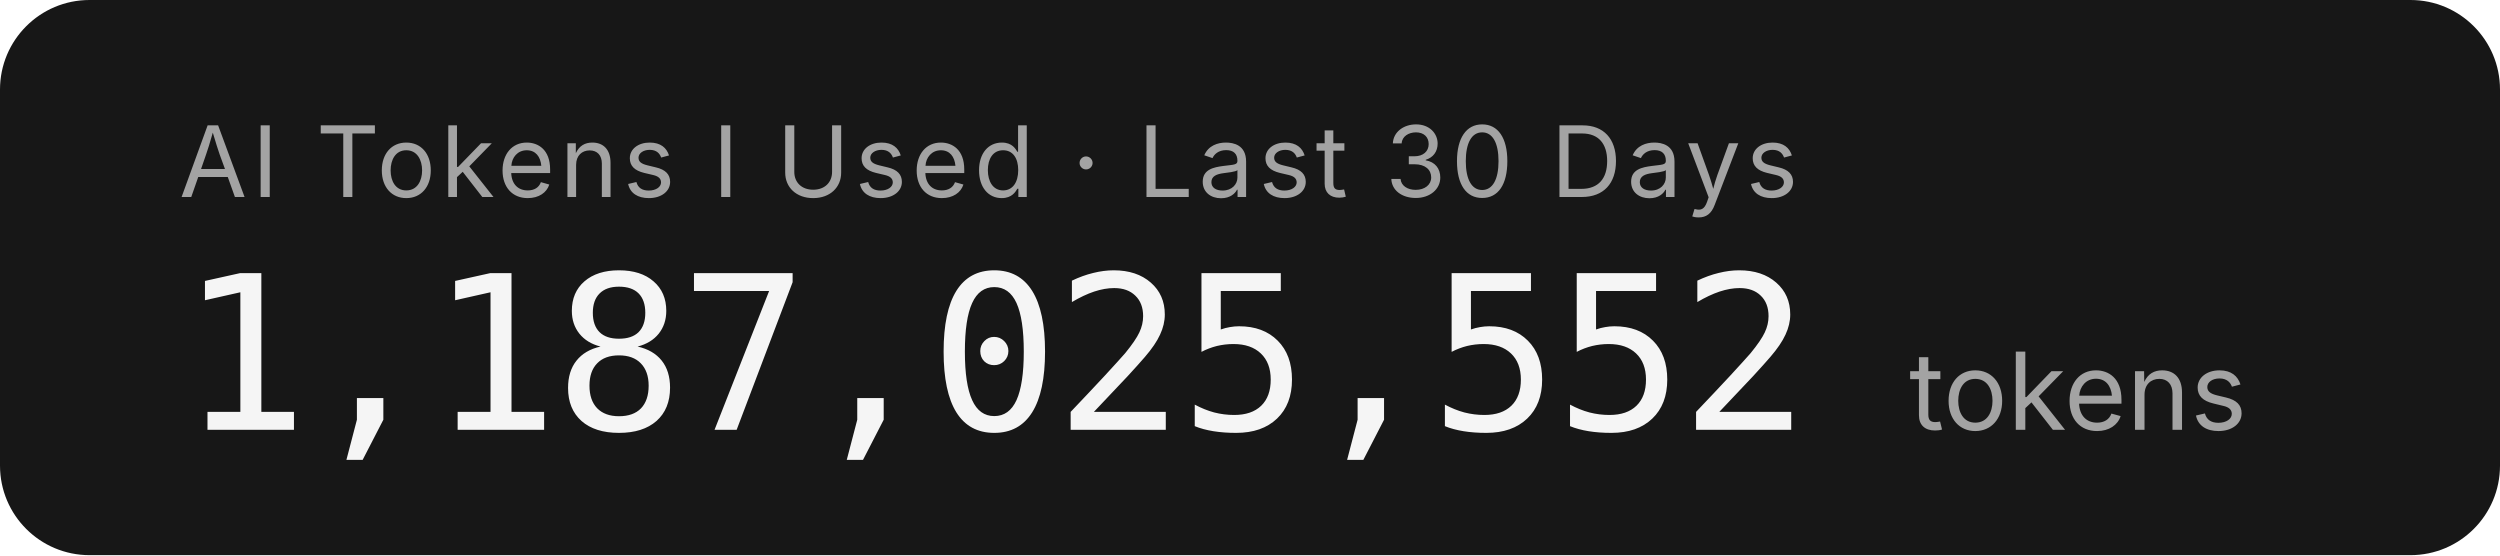
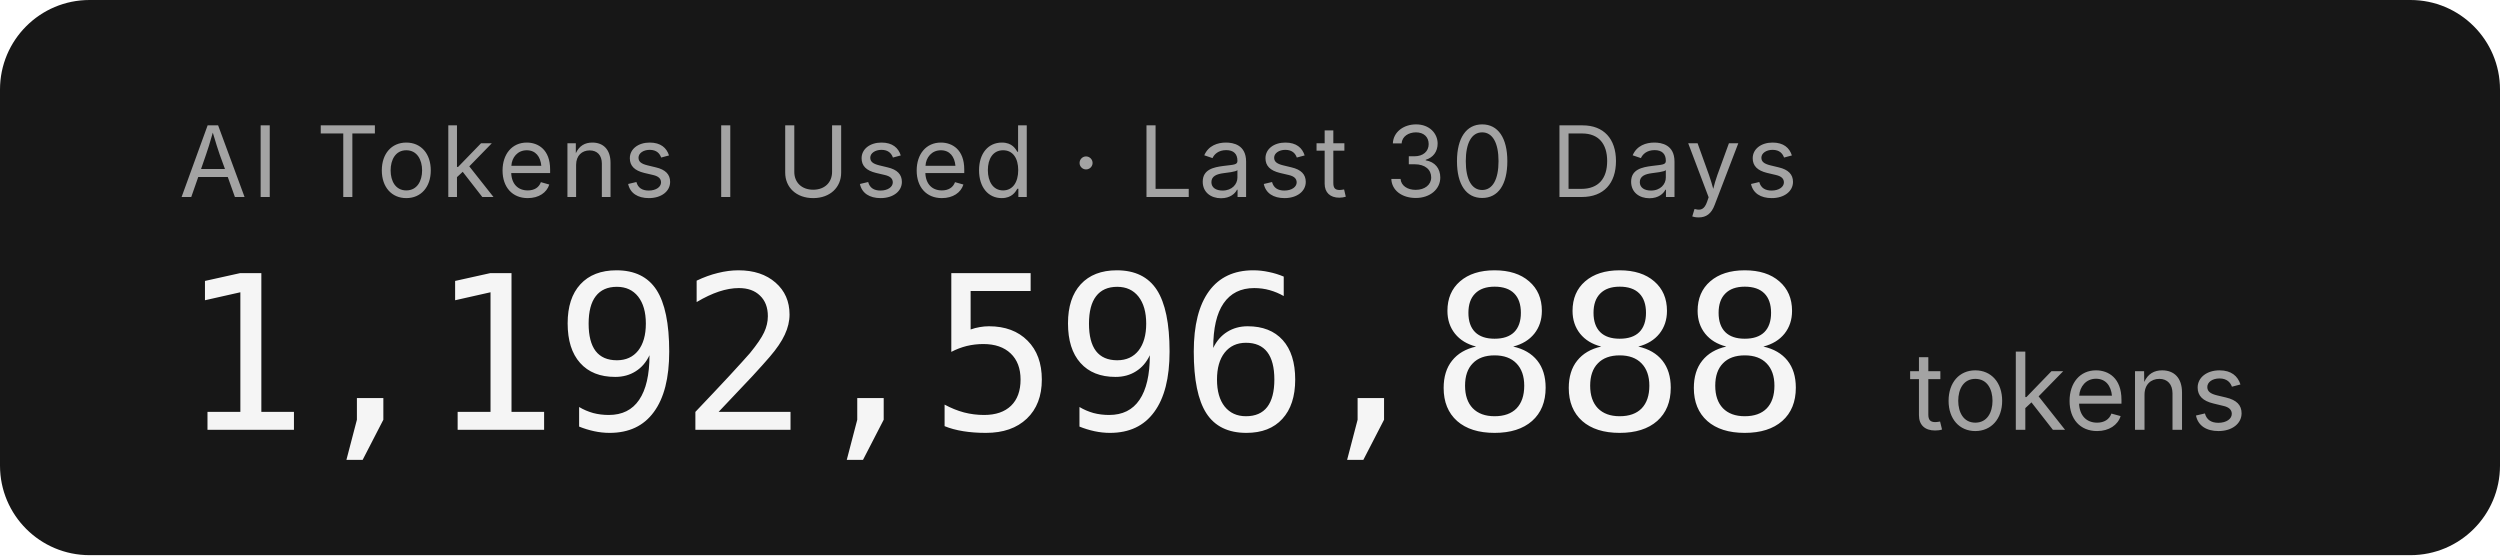
- <svg xmlns="http://www.w3.org/2000/svg" width="279.2" height="62" role="img" aria-label="AI Tokens I Used · Last 30 Days: 1,187,025,552 tokens">
+ <svg xmlns="http://www.w3.org/2000/svg" width="279.2" height="62" role="img" aria-label="AI Tokens I Used · Last 30 Days: 1,192,596,888 tokens">
  <rect width="279.2" height="62" rx="10" fill="#171717" />
  <g font-family="'Inter','SF Pro Display',-apple-system,'Segoe UI',sans-serif">
    <text x="20" y="22" fill="#a3a3a3" font-size="11" letter-spacing="0.05em">AI Tokens I Used · Last 30 Days</text>
-     <text x="20" y="48" fill="#f5f5f5" font-size="24" font-weight="300" font-family="'SF Mono','Cascadia Code','Consolas',monospace" letter-spacing="-0.02em">1,187,025,552</text>
+     <text x="20" y="48" fill="#f5f5f5" font-size="24" font-weight="300" font-family="'SF Mono','Cascadia Code','Consolas',monospace" letter-spacing="-0.02em">1,192,596,888</text>
    <text x="213.2" y="48" fill="#a3a3a3" font-size="12">tokens</text>
  </g>
</svg>
